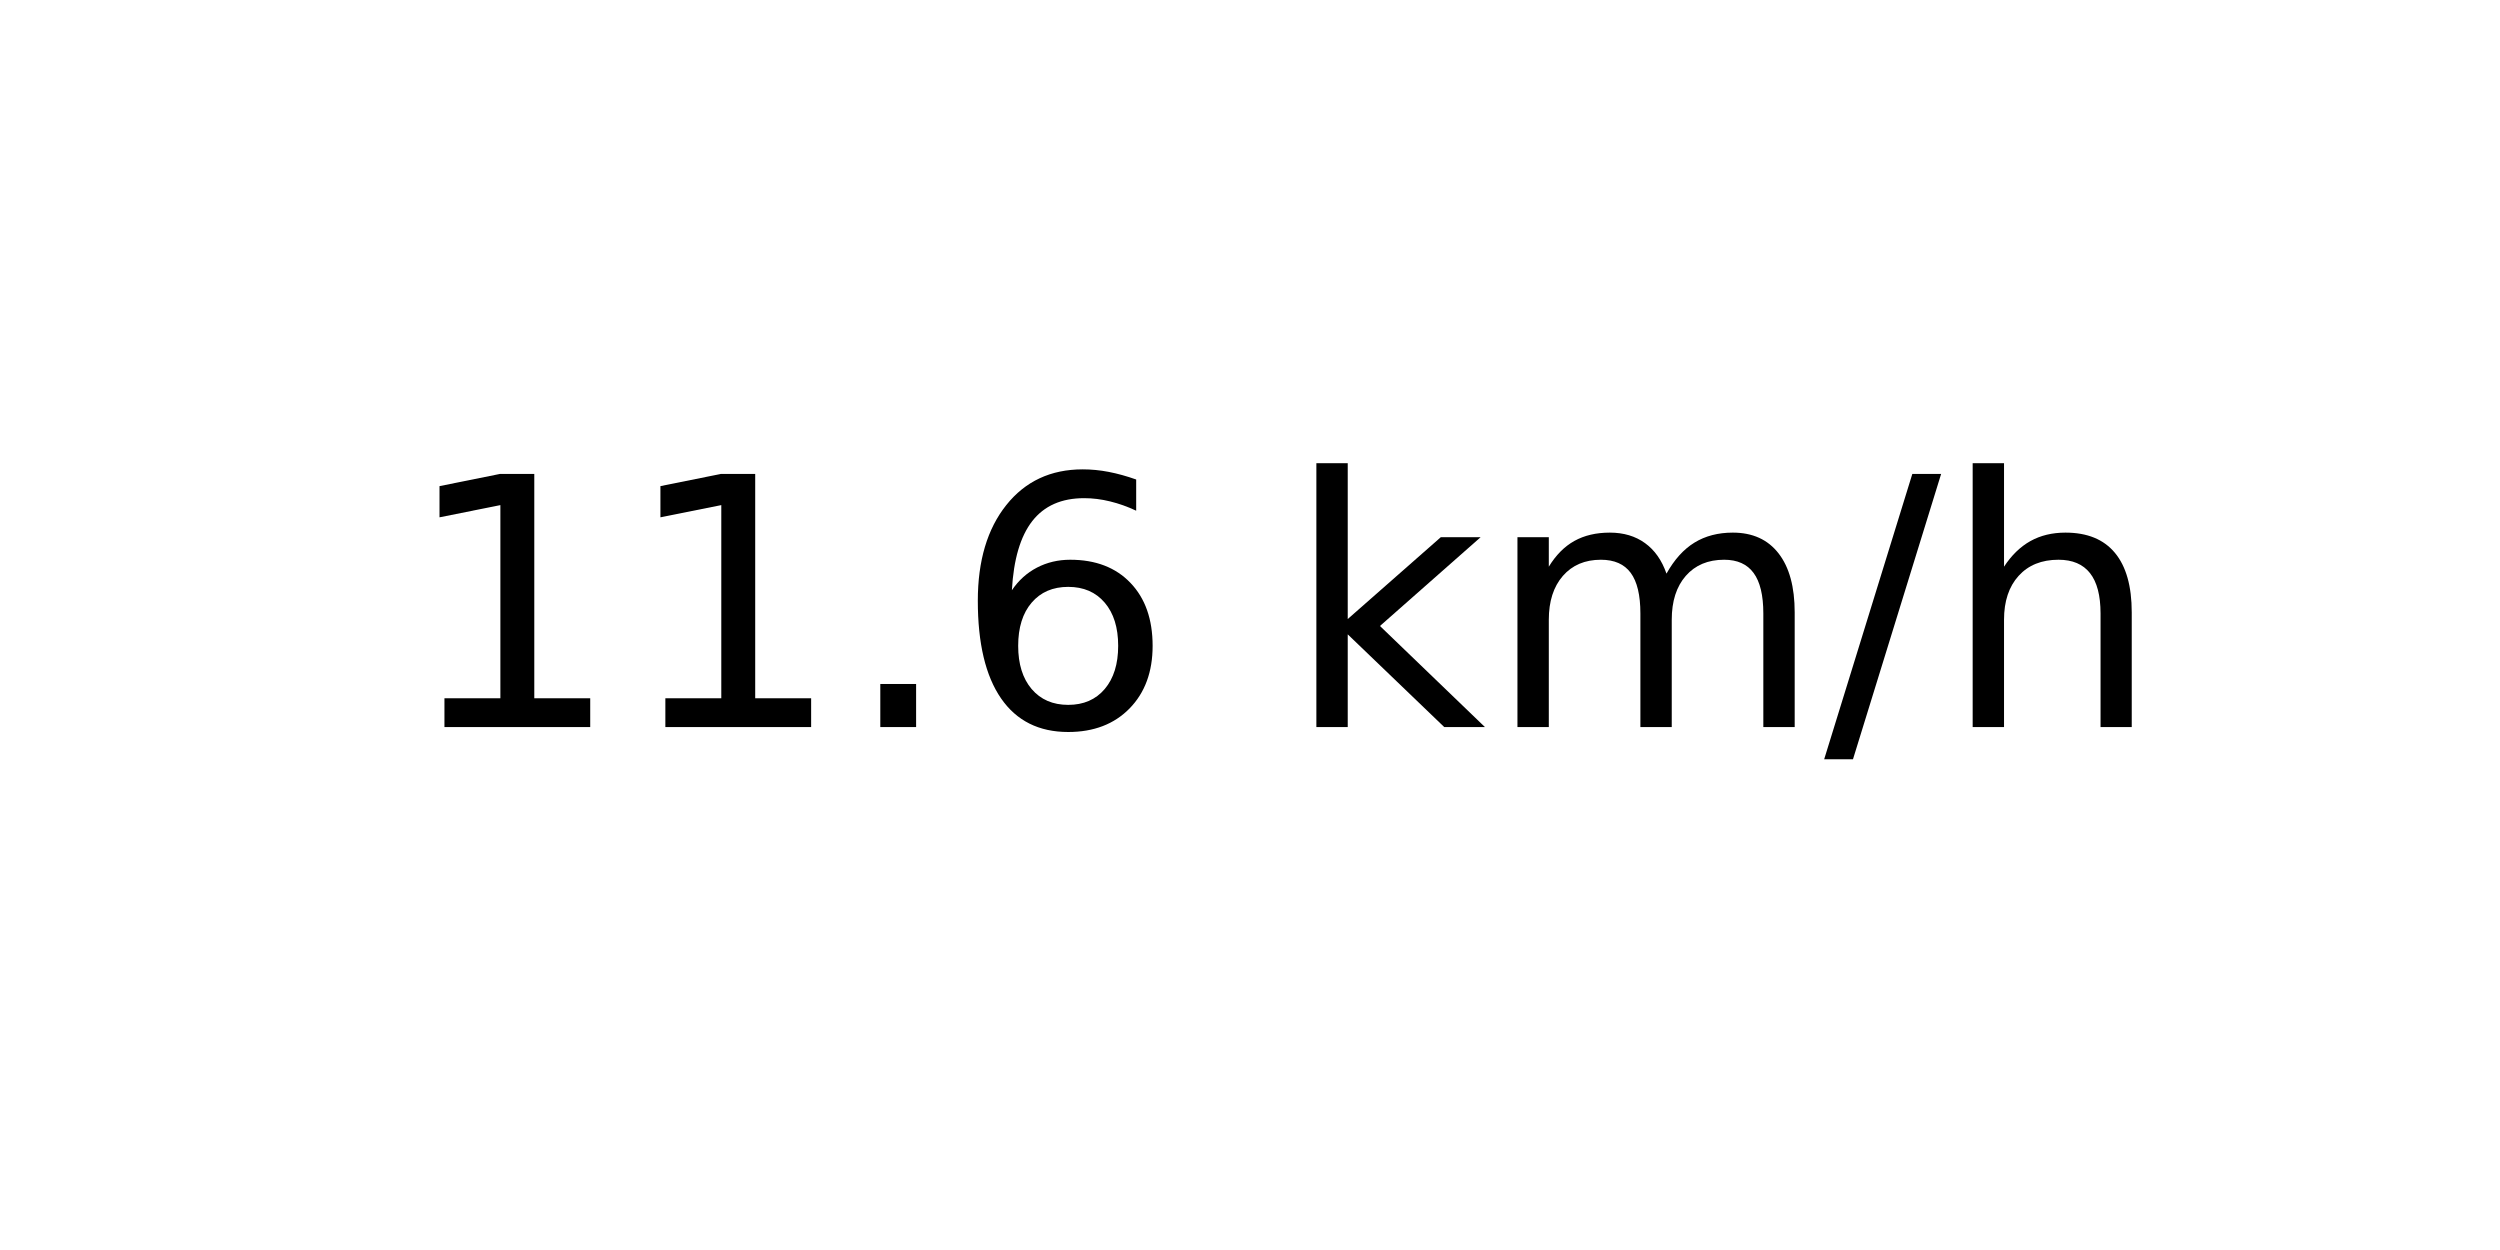
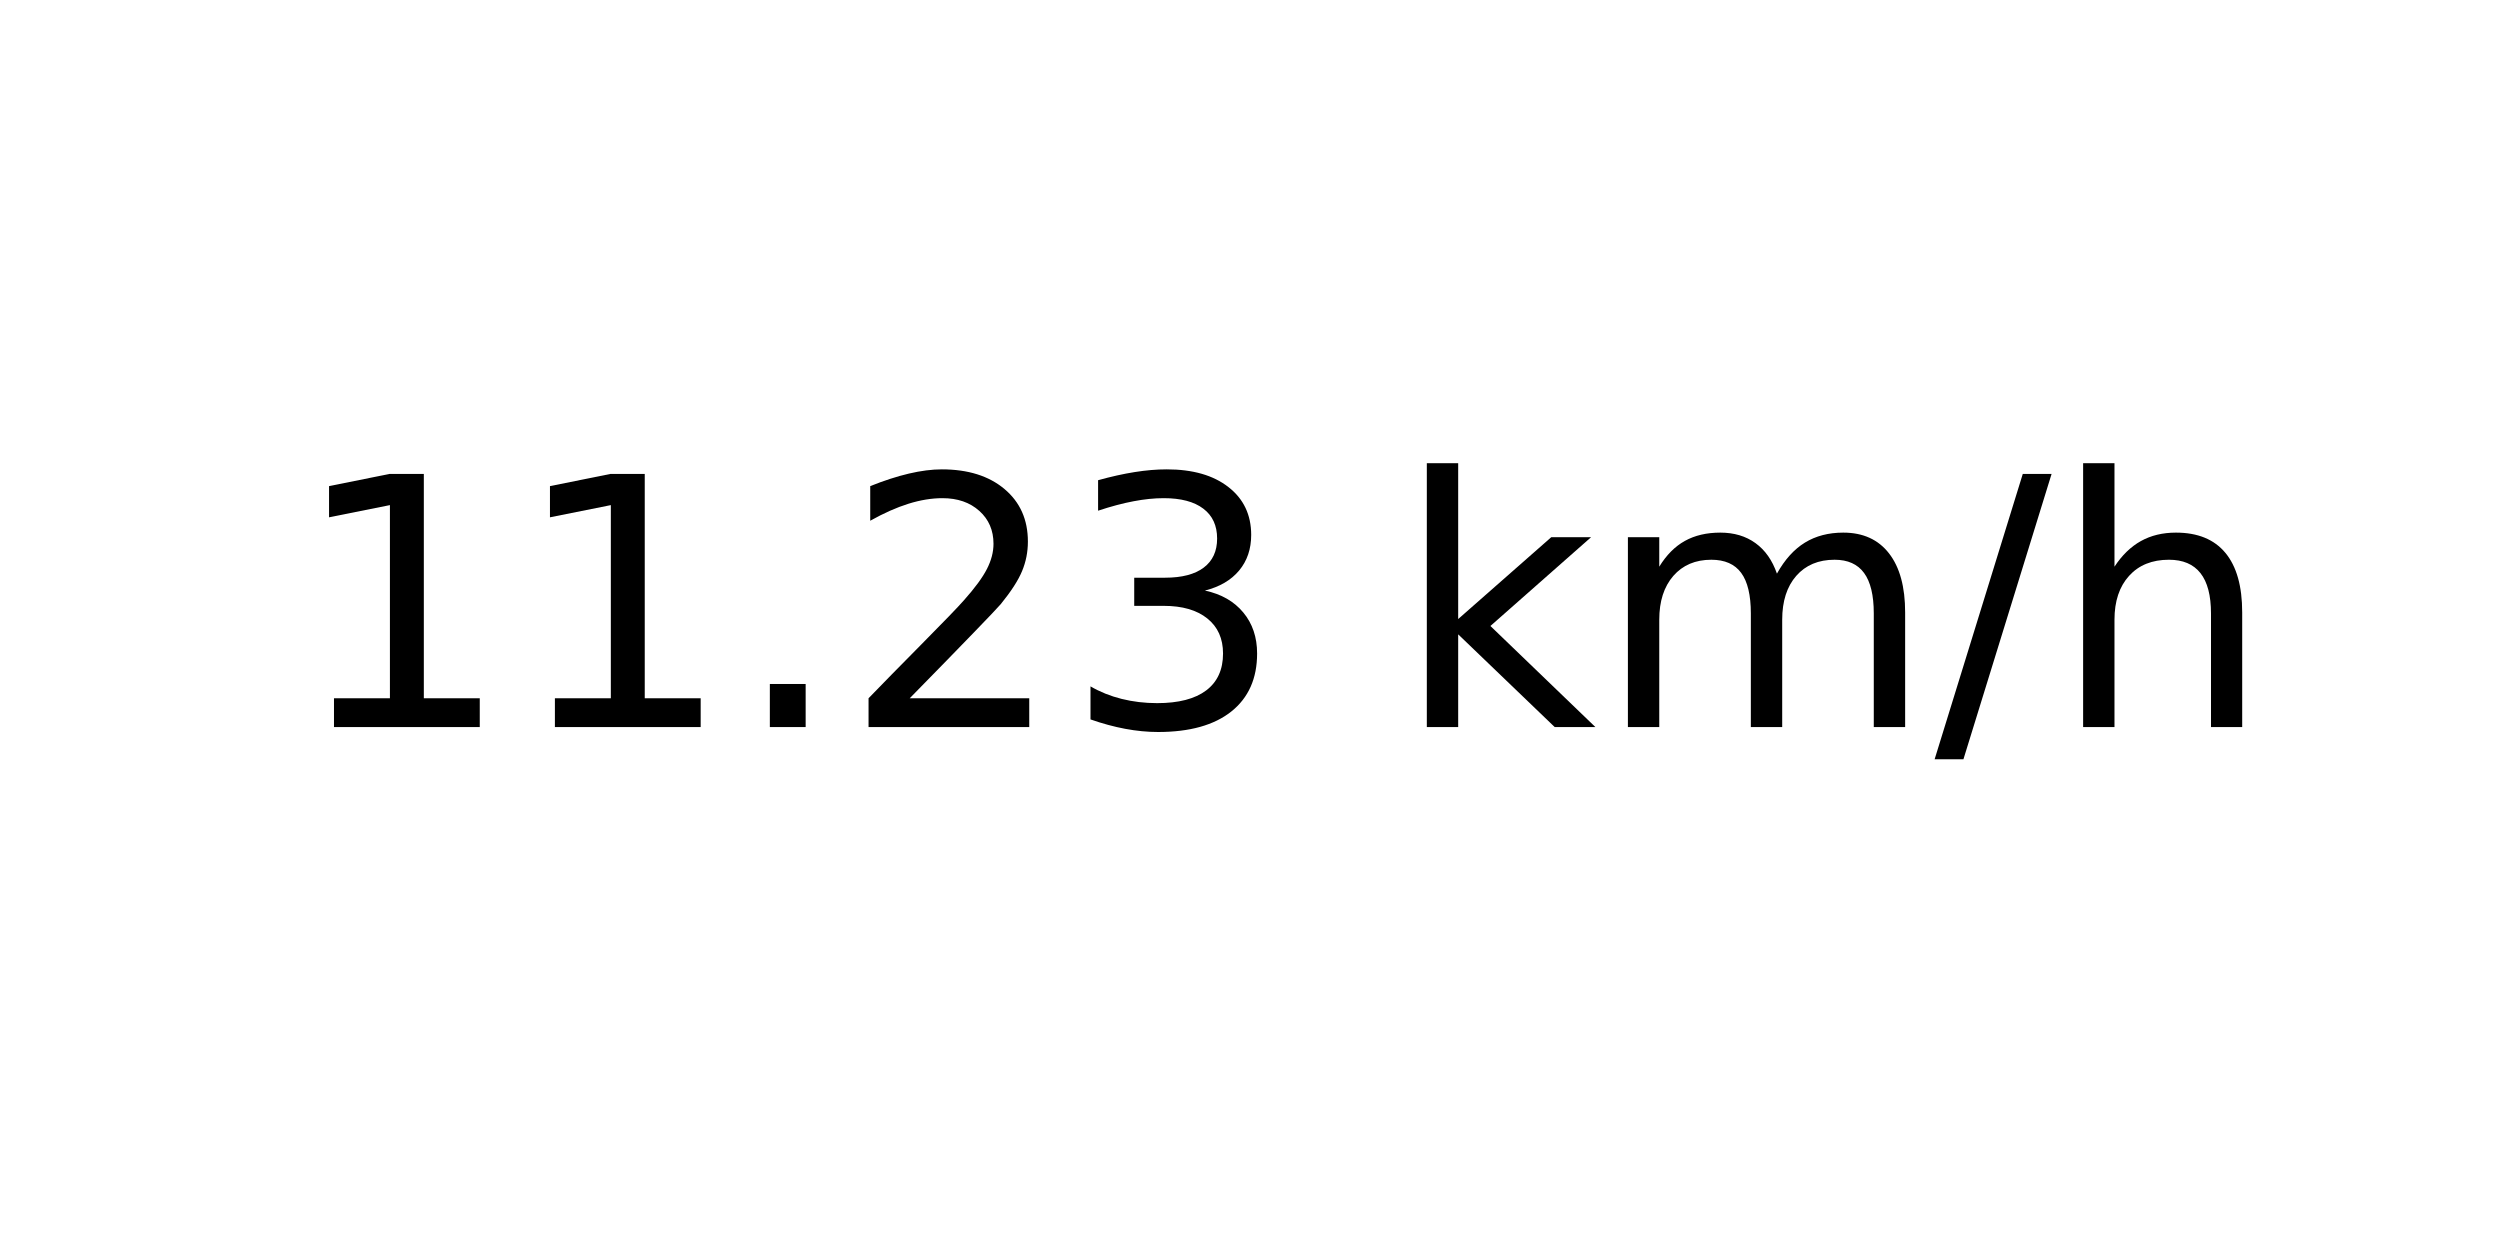
<svg xmlns="http://www.w3.org/2000/svg" xmlns:xlink="http://www.w3.org/1999/xlink" width="72pt" height="36pt" viewBox="0 0 72 36" version="1.1">
  <defs>
    <style type="text/css">*{stroke-linejoin: round; stroke-linecap: butt}</style>
  </defs>
  <g id="figure_1">
    <g id="axes_1">
      <g id="text_1">
-         <g transform="translate(11.55937 20.93937) scale(0.1 -0.1)">
+         <g transform="translate(8.378125 20.93937) scale(0.1 -0.1)">
          <defs>
            <path id="DejaVuSans-31" d="M 794 531  L 1825 531  L 1825 4091  L 703 3866  L 703 4441  L 1819 4666  L 2450 4666  L 2450 531  L 3481 531  L 3481 0  L 794 0  L 794 531  z " transform="scale(0.015625)" />
            <path id="DejaVuSans-2e" d="M 684 794  L 1344 794  L 1344 0  L 684 0  L 684 794  z " transform="scale(0.015625)" />
-             <path id="DejaVuSans-36" d="M 2113 2584  Q 1688 2584 1439 2293  Q 1191 2003 1191 1497  Q 1191 994 1439 701  Q 1688 409 2113 409  Q 2538 409 2786 701  Q 3034 994 3034 1497  Q 3034 2003 2786 2293  Q 2538 2584 2113 2584  z M 3366 4563  L 3366 3988  Q 3128 4100 2886 4159  Q 2644 4219 2406 4219  Q 1781 4219 1451 3797  Q 1122 3375 1075 2522  Q 1259 2794 1537 2939  Q 1816 3084 2150 3084  Q 2853 3084 3261 2657  Q 3669 2231 3669 1497  Q 3669 778 3244 343  Q 2819 -91 2113 -91  Q 1303 -91 875 529  Q 447 1150 447 2328  Q 447 3434 972 4092  Q 1497 4750 2381 4750  Q 2619 4750 2861 4703  Q 3103 4656 3366 4563  z " transform="scale(0.015625)" />
+             <path id="DejaVuSans-32" d="M 1228 531  L 3431 531  L 3431 0  L 469 0  L 469 531  Q 828 903 1448 1529  Q 2069 2156 2228 2338  Q 2531 2678 2651 2914  Q 2772 3150 2772 3378  Q 2772 3750 2511 3984  Q 2250 4219 1831 4219  Q 1534 4219 1204 4116  Q 875 4013 500 3803  L 500 4441  Q 881 4594 1212 4672  Q 1544 4750 1819 4750  Q 2544 4750 2975 4387  Q 3406 4025 3406 3419  Q 3406 3131 3298 2873  Q 3191 2616 2906 2266  Q 2828 2175 2409 1742  Q 1991 1309 1228 531  z " transform="scale(0.015625)" />
+             <path id="DejaVuSans-33" d="M 2597 2516  Q 3050 2419 3304 2112  Q 3559 1806 3559 1356  Q 3559 666 3084 287  Q 2609 -91 1734 -91  Q 1441 -91 1130 -33  Q 819 25 488 141  L 488 750  Q 750 597 1062 519  Q 1375 441 1716 441  Q 2309 441 2620 675  Q 2931 909 2931 1356  Q 2931 1769 2642 2001  Q 2353 2234 1838 2234  L 1294 2234  L 1294 2753  L 1863 2753  Q 2328 2753 2575 2939  Q 2822 3125 2822 3475  Q 2822 3834 2567 4026  Q 2313 4219 1838 4219  Q 1578 4219 1281 4162  Q 984 4106 628 3988  L 628 4550  Q 988 4650 1302 4700  Q 1616 4750 1894 4750  Q 2613 4750 3031 4423  Q 3450 4097 3450 3541  Q 3450 3153 3228 2886  Q 3006 2619 2597 2516  z " transform="scale(0.015625)" />
            <path id="DejaVuSans-20" transform="scale(0.015625)" />
            <path id="DejaVuSans-6b" d="M 581 4863  L 1159 4863  L 1159 1991  L 2875 3500  L 3609 3500  L 1753 1863  L 3688 0  L 2938 0  L 1159 1709  L 1159 0  L 581 0  L 581 4863  z " transform="scale(0.015625)" />
            <path id="DejaVuSans-6d" d="M 3328 2828  Q 3544 3216 3844 3400  Q 4144 3584 4550 3584  Q 5097 3584 5394 3201  Q 5691 2819 5691 2113  L 5691 0  L 5113 0  L 5113 2094  Q 5113 2597 4934 2840  Q 4756 3084 4391 3084  Q 3944 3084 3684 2787  Q 3425 2491 3425 1978  L 3425 0  L 2847 0  L 2847 2094  Q 2847 2600 2669 2842  Q 2491 3084 2119 3084  Q 1678 3084 1418 2786  Q 1159 2488 1159 1978  L 1159 0  L 581 0  L 581 3500  L 1159 3500  L 1159 2956  Q 1356 3278 1631 3431  Q 1906 3584 2284 3584  Q 2666 3584 2933 3390  Q 3200 3197 3328 2828  z " transform="scale(0.015625)" />
            <path id="DejaVuSans-2f" d="M 1625 4666  L 2156 4666  L 531 -594  L 0 -594  L 1625 4666  z " transform="scale(0.015625)" />
            <path id="DejaVuSans-68" d="M 3513 2113  L 3513 0  L 2938 0  L 2938 2094  Q 2938 2591 2744 2837  Q 2550 3084 2163 3084  Q 1697 3084 1428 2787  Q 1159 2491 1159 1978  L 1159 0  L 581 0  L 581 4863  L 1159 4863  L 1159 2956  Q 1366 3272 1645 3428  Q 1925 3584 2291 3584  Q 2894 3584 3203 3211  Q 3513 2838 3513 2113  z " transform="scale(0.015625)" />
          </defs>
          <use xlink:href="#DejaVuSans-31" />
          <use xlink:href="#DejaVuSans-31" x="63.623" />
          <use xlink:href="#DejaVuSans-2e" x="127.246" />
-           <use xlink:href="#DejaVuSans-36" x="159.033" />
-           <use xlink:href="#DejaVuSans-20" x="222.656" />
-           <use xlink:href="#DejaVuSans-6b" x="254.443" />
-           <use xlink:href="#DejaVuSans-6d" x="312.354" />
-           <use xlink:href="#DejaVuSans-2f" x="409.766" />
-           <use xlink:href="#DejaVuSans-68" x="443.457" />
+           <use xlink:href="#DejaVuSans-32" x="159.033" />
+           <use xlink:href="#DejaVuSans-33" x="222.656" />
+           <use xlink:href="#DejaVuSans-20" x="286.279" />
+           <use xlink:href="#DejaVuSans-6b" x="318.066" />
+           <use xlink:href="#DejaVuSans-6d" x="375.977" />
+           <use xlink:href="#DejaVuSans-2f" x="473.389" />
+           <use xlink:href="#DejaVuSans-68" x="507.08" />
        </g>
      </g>
    </g>
  </g>
</svg>
